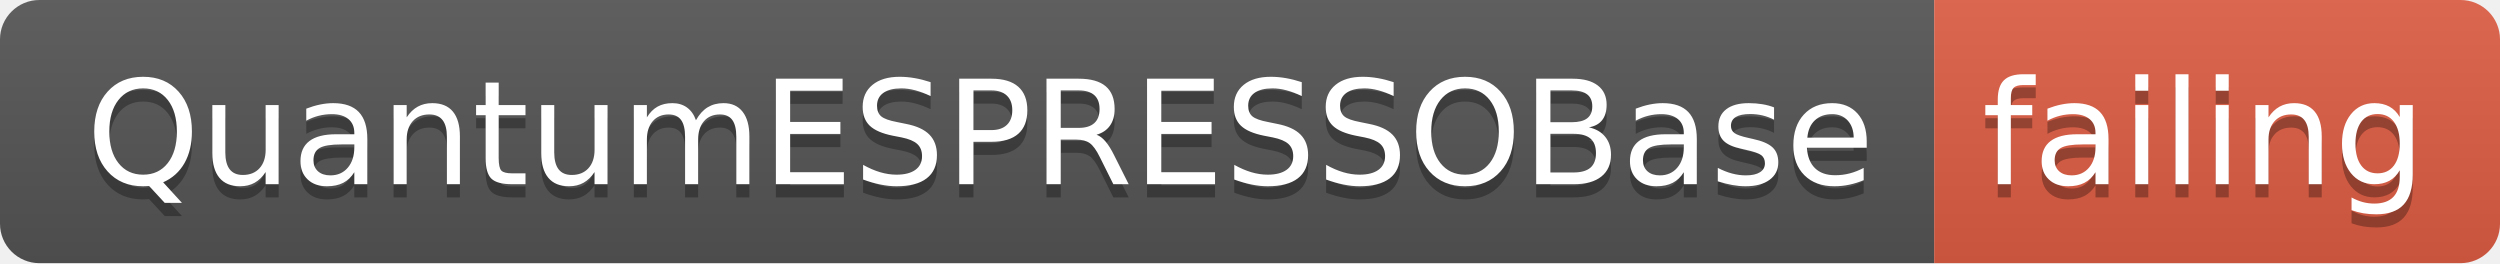
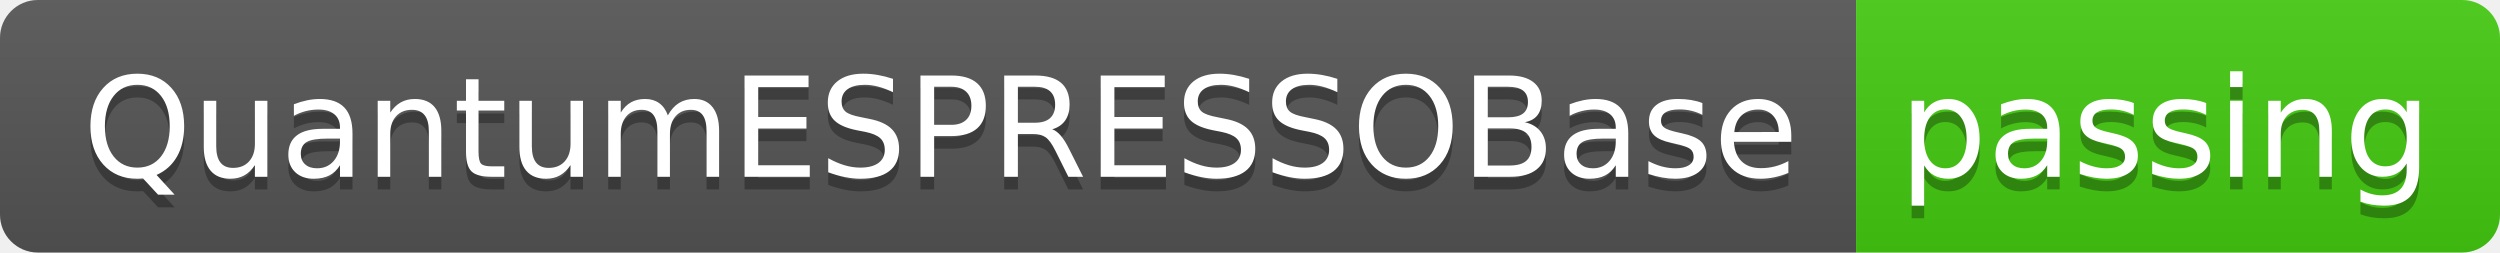
- <svg xmlns="http://www.w3.org/2000/svg" width="190" height="20">
+ <svg xmlns="http://www.w3.org/2000/svg" width="198" height="20">
  <linearGradient id="smooth" x2="0" y2="100%">
    <stop offset="0" stop-color="#bbb" stop-opacity=".1" />
    <stop offset="1" stop-opacity=".1" />
  </linearGradient>
  <clipPath id="round">
-     <rect width="190" height="20" rx="3" fill="#fff" />
+     <rect width="198" height="20" rx="3" fill="#fff" />
  </clipPath>
  <g clip-path="url(#round)">
    <rect width="147" height="20" fill="#555" />
-     <rect x="147" width="43" height="20" fill="#e05d44" />
-     <rect width="190" height="20" fill="url(#smooth)" />
+     <rect x="147" width="51" height="20" fill="#4c1" />
+     <rect width="198" height="20" fill="url(#smooth)" />
  </g>
  <g fill="#fff" text-anchor="middle" font-family="DejaVu Sans,Verdana,Geneva,sans-serif" font-size="110">
    <text x="745" y="150" fill="#010101" fill-opacity=".3" transform="scale(0.1)" textLength="1370" lengthAdjust="spacing">QuantumESPRESSOBase</text>
    <text x="745" y="140" transform="scale(0.1)" textLength="1370" lengthAdjust="spacing">QuantumESPRESSOBase</text>
-     <text x="1675" y="150" fill="#010101" fill-opacity=".3" transform="scale(0.1)" textLength="330" lengthAdjust="spacing">failing</text>
-     <text x="1675" y="140" transform="scale(0.1)" textLength="330" lengthAdjust="spacing">failing</text>
+     <text x="1715" y="150" fill="#010101" fill-opacity=".3" transform="scale(0.1)" textLength="410" lengthAdjust="spacing">passing</text>
+     <text x="1715" y="140" transform="scale(0.1)" textLength="410" lengthAdjust="spacing">passing</text>
  </g>
</svg>
